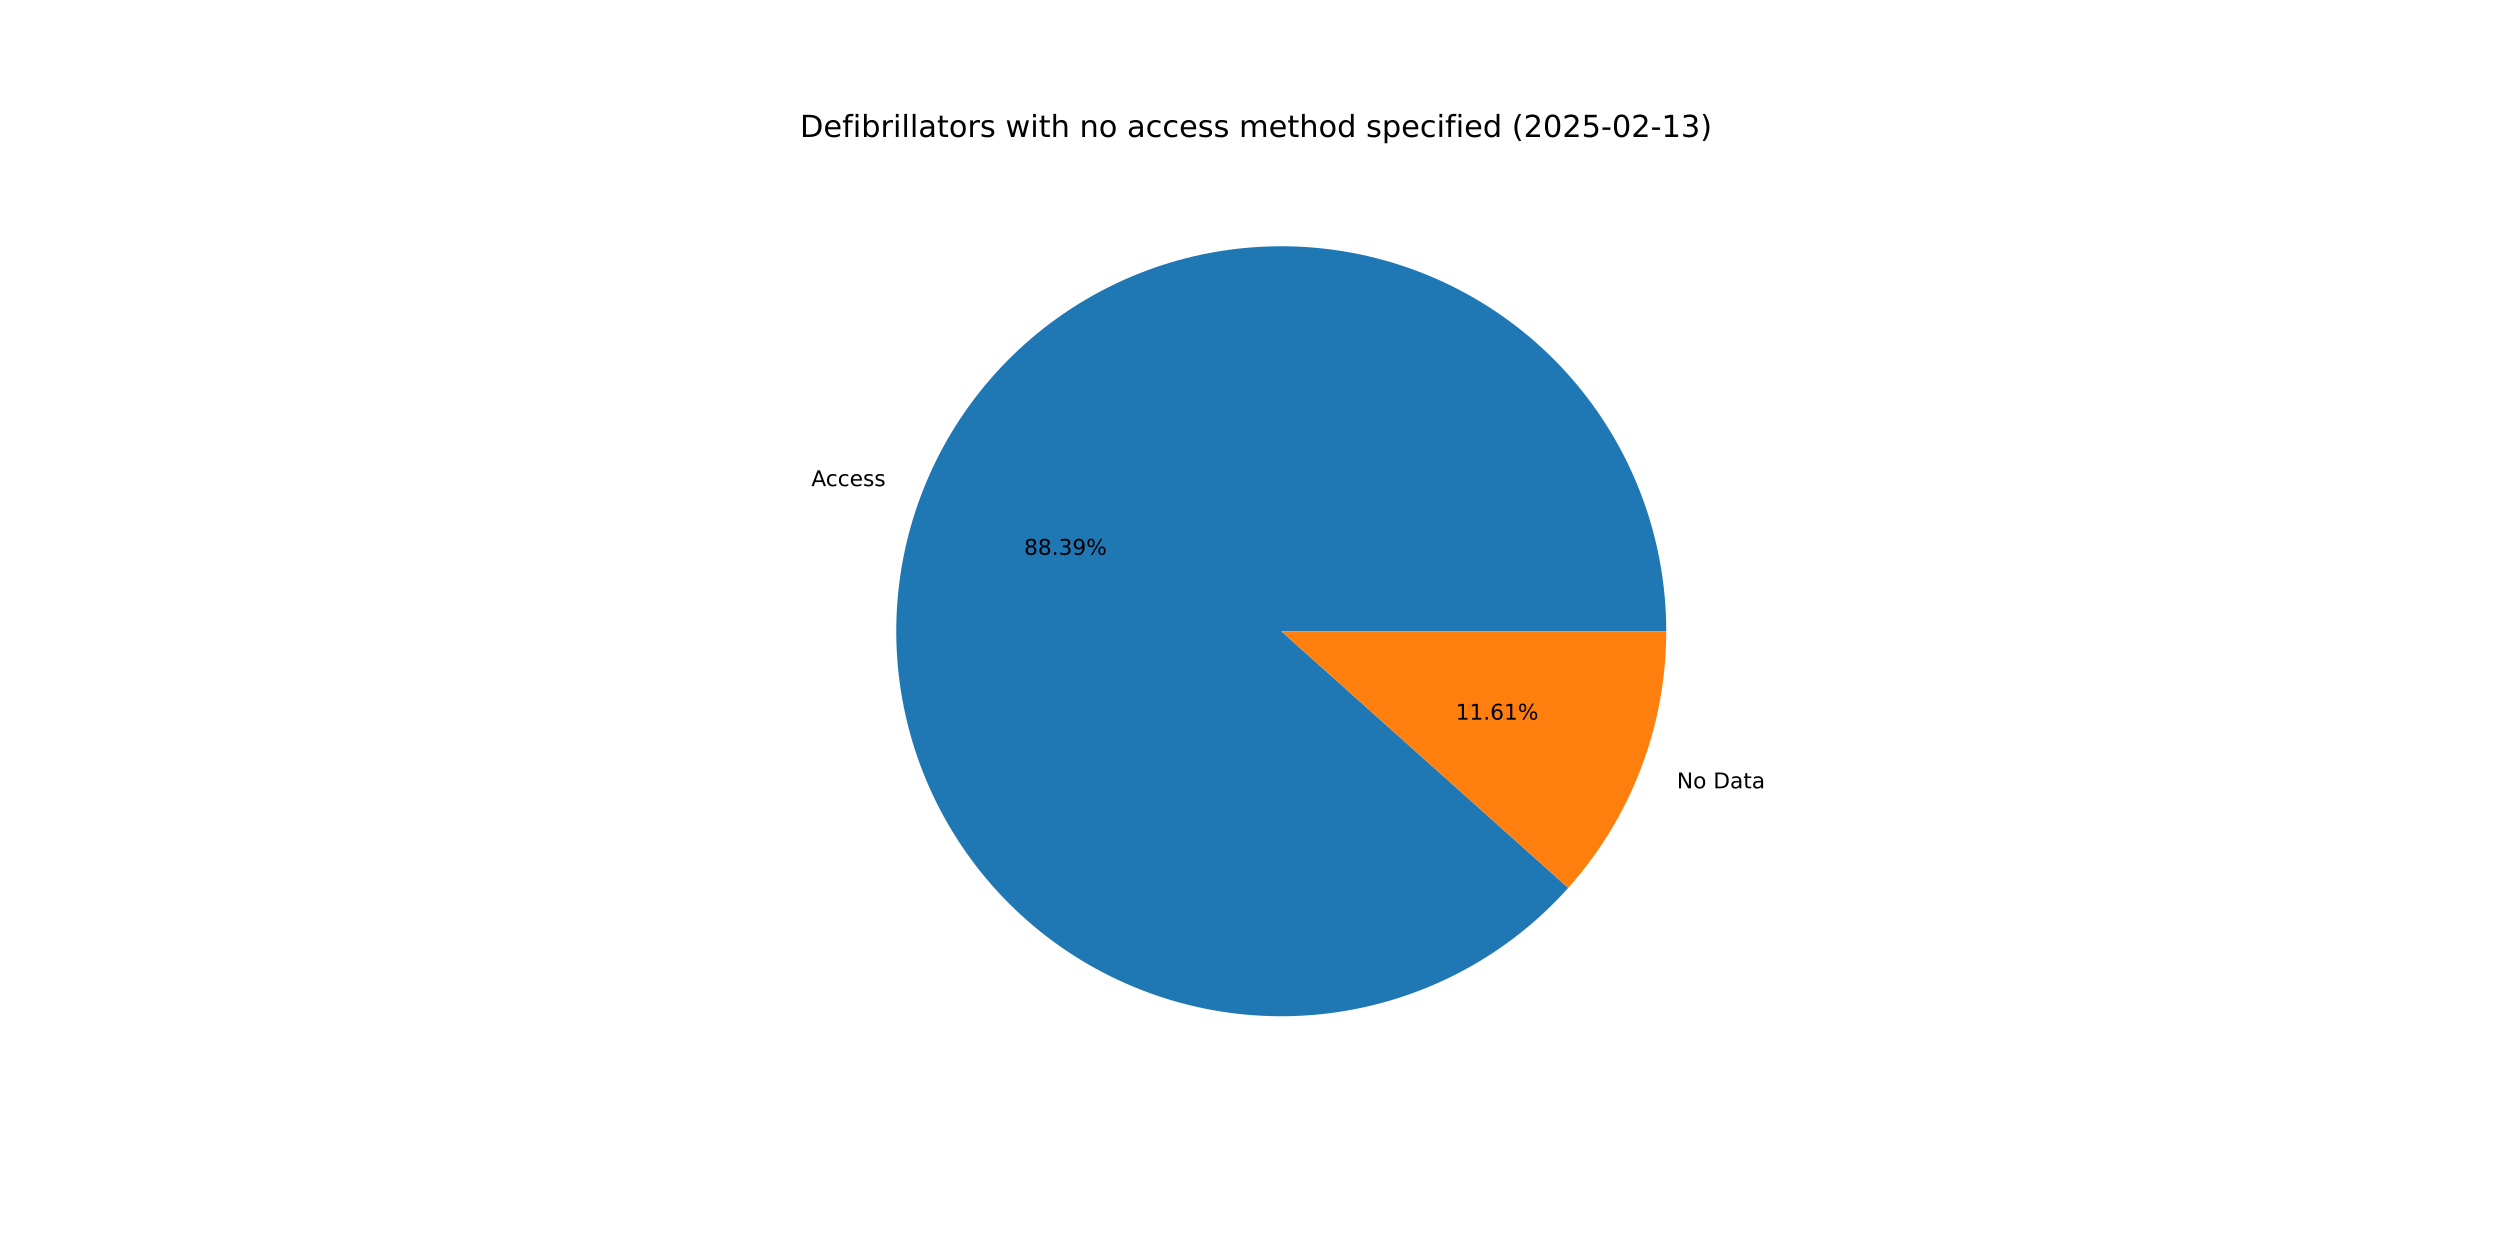
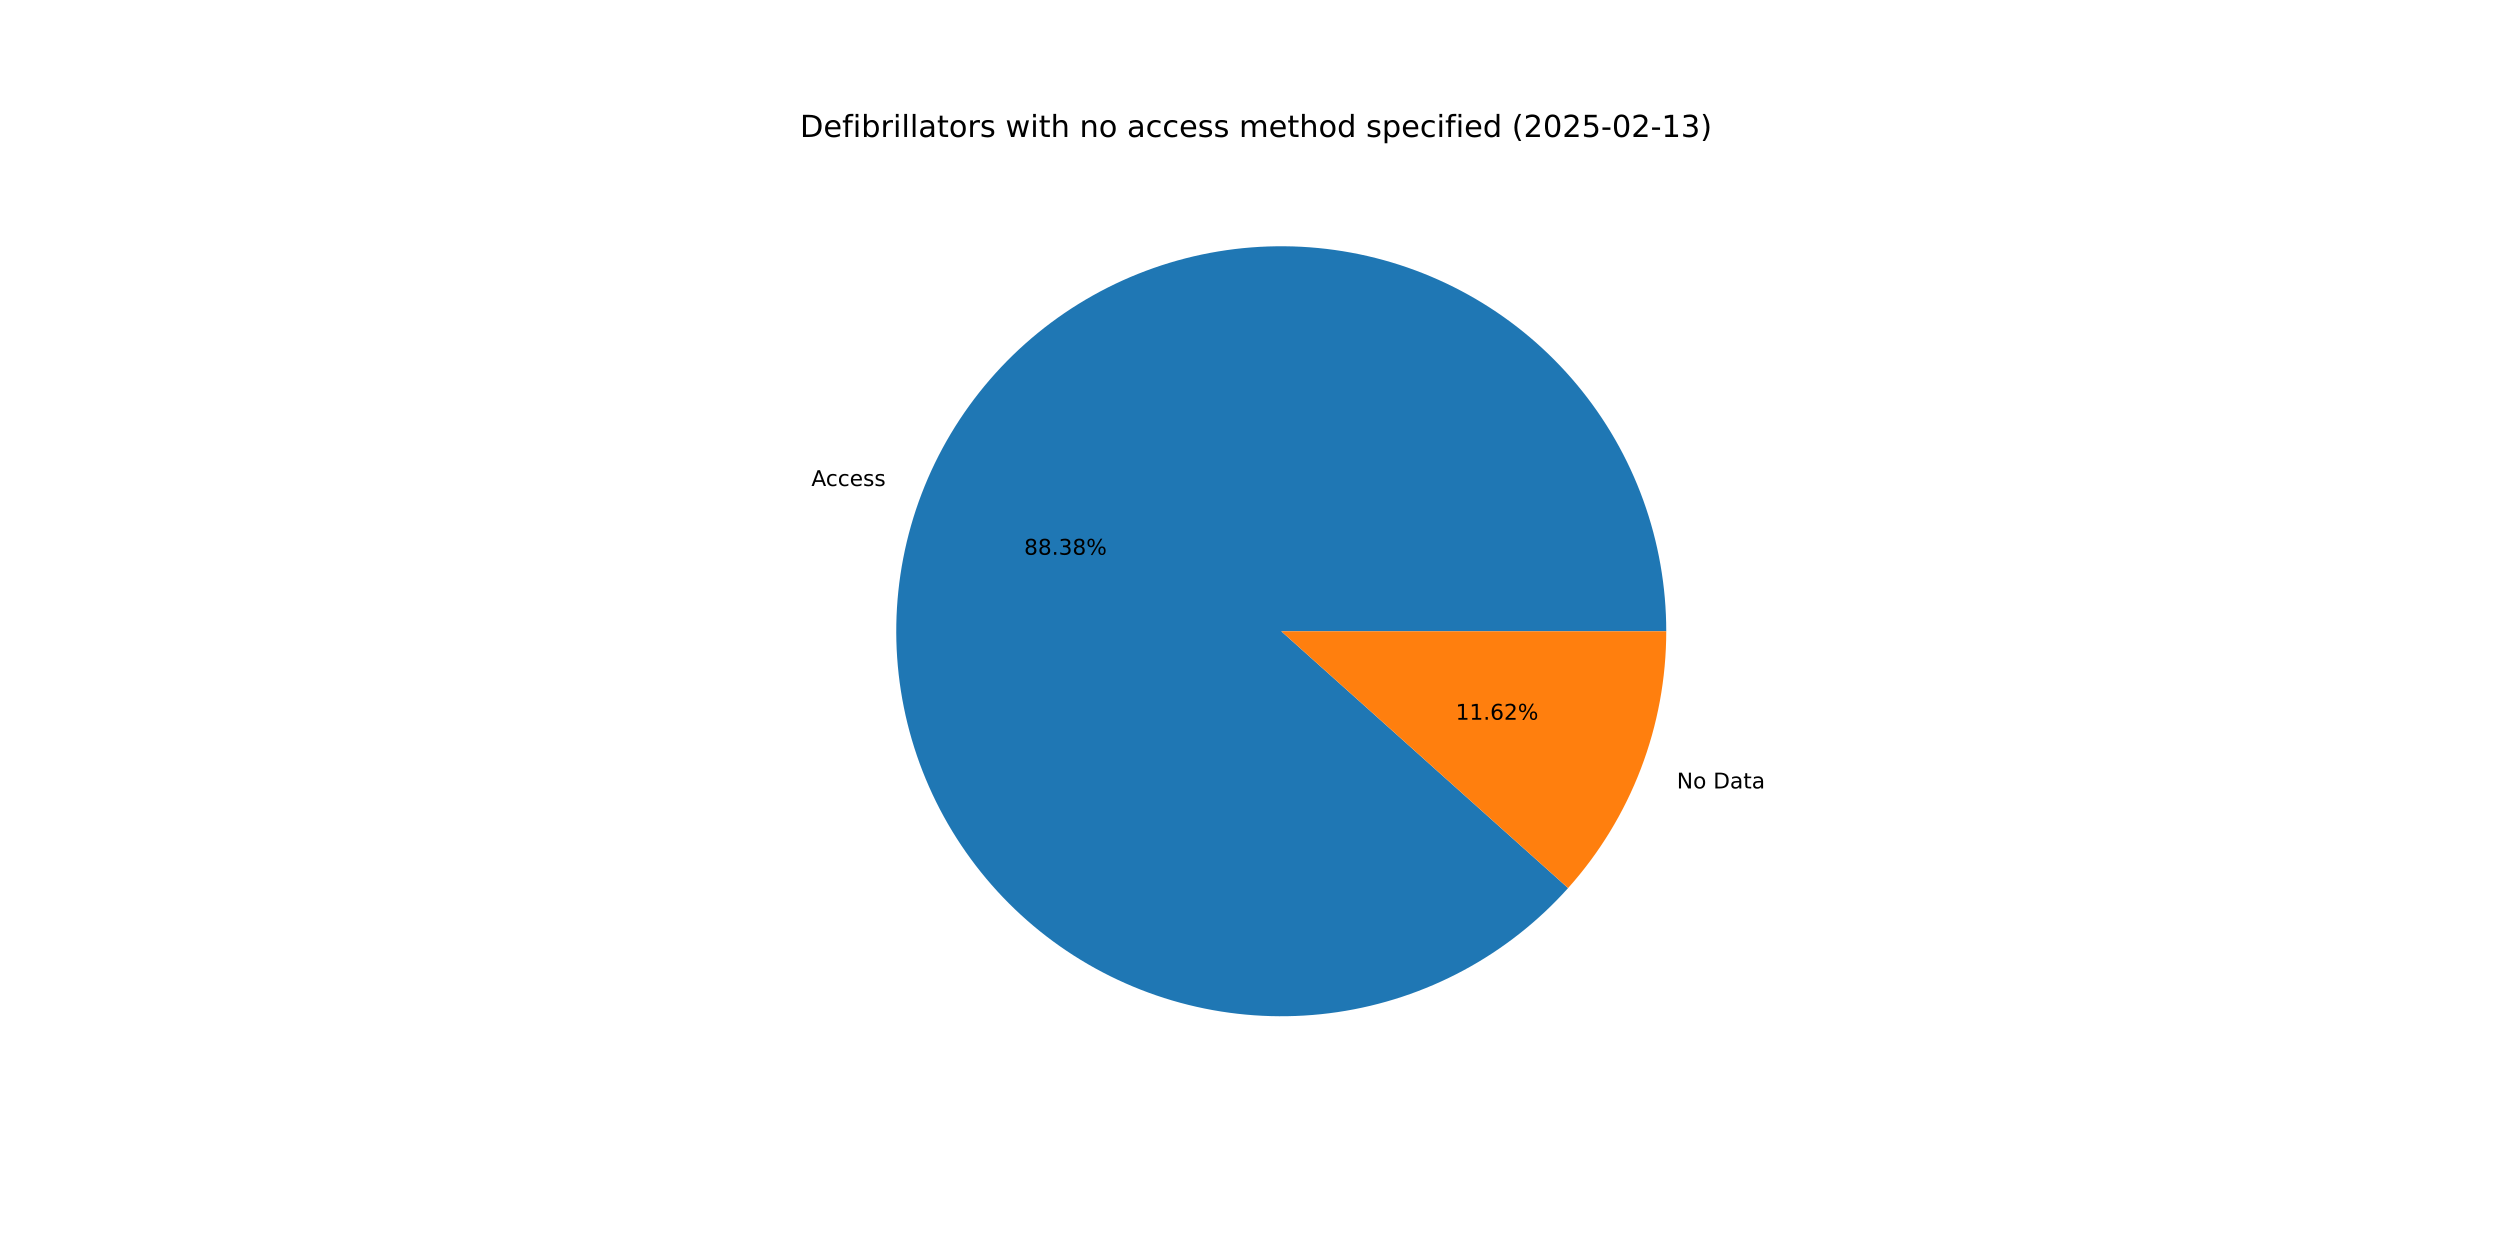
<svg xmlns="http://www.w3.org/2000/svg" xmlns:xlink="http://www.w3.org/1999/xlink" width="1152pt" height="576pt" viewBox="0 0 1152 576" version="1.1">
  <defs>
    <style type="text/css">*{stroke-linejoin: round; stroke-linecap: butt}</style>
  </defs>
  <g id="figure_1">
    <g id="patch_1">
      <path d="M 0 576  L 1152 576  L 1152 0  L 0 0  z " style="fill: #ffffff" />
    </g>
    <g id="axes_1">
      <g id="patch_2">
-         <path d="M 767.808 290.88  C 767.808 270.303 764.228 249.882 757.228 230.531  C 750.228 211.181 739.915 193.196 726.751 177.381  C 713.586 161.566 697.77 148.161 680.011 137.767  C 662.251 127.373 642.818 120.148 622.583 116.415  C 602.347 112.683 581.615 112.499 561.316 115.872  C 541.017 119.246 521.459 126.125 503.518 136.202  C 485.578 146.28 469.526 159.402 456.083 174.981  C 442.64 190.56 432.01 208.36 424.668 227.583  C 417.326 246.806 413.385 267.16 413.02 287.734  C 412.655 308.308 415.872 328.79 422.528 348.261  C 429.183 367.732 439.176 385.898 452.058 401.944  C 464.94 417.99 480.516 431.673 498.089 442.38  C 515.661 453.087 534.963 460.655 555.129 464.747  C 575.296 468.838 596.021 469.389 616.376 466.376  C 636.732 463.363 656.409 456.831 674.525 447.074  C 692.642 437.316 708.924 424.481 722.641 409.142  L 590.4 290.88  z " style="fill: #1f77b4" />
+         <path d="M 767.808 290.88  C 767.808 270.305 764.229 249.886 757.23 230.538  C 750.232 211.189 739.921 193.205 726.759 177.391  C 713.597 161.577 697.784 148.172 680.028 137.777  C 662.272 127.383 642.842 120.156 622.609 116.42  C 602.376 112.685 581.646 112.498 561.349 115.867  C 541.052 119.236 521.494 126.111 503.553 136.183  C 485.612 146.255 469.559 159.372 456.114 174.946  C 442.668 190.52 432.034 208.314 424.687 227.533  C 417.34 246.752 413.393 267.103 413.021 287.674  C 412.649 308.246 415.859 328.726 422.506 348.198  C 429.154 367.67 439.138 385.837 452.012 401.887  C 464.886 417.936 480.455 431.625 498.02 442.338  C 515.586 453.052 534.882 460.629 555.044 464.729  C 575.207 468.83 595.929 469.392 616.284 466.39  C 636.639 463.388 656.317 456.867 674.437 447.121  C 692.558 437.375 708.845 424.55 722.57 409.222  L 590.4 290.88  z " style="fill: #1f77b4" />
      </g>
      <g id="patch_3">
-         <path d="M 722.641 409.142  C 737.062 393.016 748.413 374.387 756.132 354.177  C 763.851 333.967 767.808 312.514 767.808 290.88  L 590.4 290.88  z " style="fill: #ff7f0e" />
+         <path d="M 722.57 409.222  C 737.013 393.091 748.382 374.452 756.113 354.227  C 763.844 334.002 767.808 312.532 767.808 290.88  L 590.4 290.88  z " style="fill: #ff7f0e" />
      </g>
      <g id="matplotlib.axis_1" />
      <g id="matplotlib.axis_2" />
      <g id="text_1">
-         <g transform="translate(373.8605 224.0125) scale(0.1 -0.1)">
+         <g transform="translate(373.8814 223.9579) scale(0.1 -0.1)">
          <defs>
            <path id="DejaVuSans-41" d="M 2188 4044  L 1331 1722  L 3047 1722  L 2188 4044  z M 1831 4666  L 2547 4666  L 4325 0  L 3669 0  L 3244 1197  L 1141 1197  L 716 0  L 50 0  L 1831 4666  z " transform="scale(0.015625)" />
            <path id="DejaVuSans-63" d="M 3122 3366  L 3122 2828  Q 2878 2963 2633 3030  Q 2388 3097 2138 3097  Q 1578 3097 1268 2742  Q 959 2388 959 1747  Q 959 1106 1268 751  Q 1578 397 2138 397  Q 2388 397 2633 464  Q 2878 531 3122 666  L 3122 134  Q 2881 22 2623 -34  Q 2366 -91 2075 -91  Q 1284 -91 818 406  Q 353 903 353 1747  Q 353 2603 823 3093  Q 1294 3584 2113 3584  Q 2378 3584 2631 3529  Q 2884 3475 3122 3366  z " transform="scale(0.015625)" />
            <path id="DejaVuSans-65" d="M 3597 1894  L 3597 1613  L 953 1613  Q 991 1019 1311 708  Q 1631 397 2203 397  Q 2534 397 2845 478  Q 3156 559 3463 722  L 3463 178  Q 3153 47 2828 -22  Q 2503 -91 2169 -91  Q 1331 -91 842 396  Q 353 884 353 1716  Q 353 2575 817 3079  Q 1281 3584 2069 3584  Q 2775 3584 3186 3129  Q 3597 2675 3597 1894  z M 3022 2063  Q 3016 2534 2758 2815  Q 2500 3097 2075 3097  Q 1594 3097 1305 2825  Q 1016 2553 972 2059  L 3022 2063  z " transform="scale(0.015625)" />
            <path id="DejaVuSans-73" d="M 2834 3397  L 2834 2853  Q 2591 2978 2328 3040  Q 2066 3103 1784 3103  Q 1356 3103 1142 2972  Q 928 2841 928 2578  Q 928 2378 1081 2264  Q 1234 2150 1697 2047  L 1894 2003  Q 2506 1872 2764 1633  Q 3022 1394 3022 966  Q 3022 478 2636 193  Q 2250 -91 1575 -91  Q 1294 -91 989 -36  Q 684 19 347 128  L 347 722  Q 666 556 975 473  Q 1284 391 1588 391  Q 1994 391 2212 530  Q 2431 669 2431 922  Q 2431 1156 2273 1281  Q 2116 1406 1581 1522  L 1381 1569  Q 847 1681 609 1914  Q 372 2147 372 2553  Q 372 3047 722 3315  Q 1072 3584 1716 3584  Q 2034 3584 2315 3537  Q 2597 3491 2834 3397  z " transform="scale(0.015625)" />
          </defs>
          <use xlink:href="#DejaVuSans-41" />
          <use xlink:href="#DejaVuSans-63" x="66.658" />
          <use xlink:href="#DejaVuSans-63" x="121.639" />
          <use xlink:href="#DejaVuSans-65" x="176.619" />
          <use xlink:href="#DejaVuSans-73" x="238.143" />
          <use xlink:href="#DejaVuSans-73" x="290.242" />
        </g>
      </g>
      <g id="text_2">
-         <g transform="translate(471.896 255.6611) scale(0.1 -0.1)">
+         <g transform="translate(471.9074 255.6313) scale(0.1 -0.1)">
          <defs>
            <path id="DejaVuSans-38" d="M 2034 2216  Q 1584 2216 1326 1975  Q 1069 1734 1069 1313  Q 1069 891 1326 650  Q 1584 409 2034 409  Q 2484 409 2743 651  Q 3003 894 3003 1313  Q 3003 1734 2745 1975  Q 2488 2216 2034 2216  z M 1403 2484  Q 997 2584 770 2862  Q 544 3141 544 3541  Q 544 4100 942 4425  Q 1341 4750 2034 4750  Q 2731 4750 3128 4425  Q 3525 4100 3525 3541  Q 3525 3141 3298 2862  Q 3072 2584 2669 2484  Q 3125 2378 3379 2068  Q 3634 1759 3634 1313  Q 3634 634 3220 271  Q 2806 -91 2034 -91  Q 1263 -91 848 271  Q 434 634 434 1313  Q 434 1759 690 2068  Q 947 2378 1403 2484  z M 1172 3481  Q 1172 3119 1398 2916  Q 1625 2713 2034 2713  Q 2441 2713 2670 2916  Q 2900 3119 2900 3481  Q 2900 3844 2670 4047  Q 2441 4250 2034 4250  Q 1625 4250 1398 4047  Q 1172 3844 1172 3481  z " transform="scale(0.015625)" />
            <path id="DejaVuSans-2e" d="M 684 794  L 1344 794  L 1344 0  L 684 0  L 684 794  z " transform="scale(0.015625)" />
            <path id="DejaVuSans-33" d="M 2597 2516  Q 3050 2419 3304 2112  Q 3559 1806 3559 1356  Q 3559 666 3084 287  Q 2609 -91 1734 -91  Q 1441 -91 1130 -33  Q 819 25 488 141  L 488 750  Q 750 597 1062 519  Q 1375 441 1716 441  Q 2309 441 2620 675  Q 2931 909 2931 1356  Q 2931 1769 2642 2001  Q 2353 2234 1838 2234  L 1294 2234  L 1294 2753  L 1863 2753  Q 2328 2753 2575 2939  Q 2822 3125 2822 3475  Q 2822 3834 2567 4026  Q 2313 4219 1838 4219  Q 1578 4219 1281 4162  Q 984 4106 628 3988  L 628 4550  Q 988 4650 1302 4700  Q 1616 4750 1894 4750  Q 2613 4750 3031 4423  Q 3450 4097 3450 3541  Q 3450 3153 3228 2886  Q 3006 2619 2597 2516  z " transform="scale(0.015625)" />
-             <path id="DejaVuSans-39" d="M 703 97  L 703 672  Q 941 559 1184 500  Q 1428 441 1663 441  Q 2288 441 2617 861  Q 2947 1281 2994 2138  Q 2813 1869 2534 1725  Q 2256 1581 1919 1581  Q 1219 1581 811 2004  Q 403 2428 403 3163  Q 403 3881 828 4315  Q 1253 4750 1959 4750  Q 2769 4750 3195 4129  Q 3622 3509 3622 2328  Q 3622 1225 3098 567  Q 2575 -91 1691 -91  Q 1453 -91 1209 -44  Q 966 3 703 97  z M 1959 2075  Q 2384 2075 2632 2365  Q 2881 2656 2881 3163  Q 2881 3666 2632 3958  Q 2384 4250 1959 4250  Q 1534 4250 1286 3958  Q 1038 3666 1038 3163  Q 1038 2656 1286 2365  Q 1534 2075 1959 2075  z " transform="scale(0.015625)" />
            <path id="DejaVuSans-25" d="M 4653 2053  Q 4381 2053 4226 1822  Q 4072 1591 4072 1178  Q 4072 772 4226 539  Q 4381 306 4653 306  Q 4919 306 5073 539  Q 5228 772 5228 1178  Q 5228 1588 5073 1820  Q 4919 2053 4653 2053  z M 4653 2450  Q 5147 2450 5437 2106  Q 5728 1763 5728 1178  Q 5728 594 5436 251  Q 5144 -91 4653 -91  Q 4153 -91 3862 251  Q 3572 594 3572 1178  Q 3572 1766 3864 2108  Q 4156 2450 4653 2450  z M 1428 4353  Q 1159 4353 1004 4120  Q 850 3888 850 3481  Q 850 3069 1003 2837  Q 1156 2606 1428 2606  Q 1700 2606 1854 2837  Q 2009 3069 2009 3481  Q 2009 3884 1853 4118  Q 1697 4353 1428 4353  z M 4250 4750  L 4750 4750  L 1831 -91  L 1331 -91  L 4250 4750  z M 1428 4750  Q 1922 4750 2215 4408  Q 2509 4066 2509 3481  Q 2509 2891 2217 2550  Q 1925 2209 1428 2209  Q 931 2209 642 2551  Q 353 2894 353 3481  Q 353 4063 643 4406  Q 934 4750 1428 4750  z " transform="scale(0.015625)" />
          </defs>
          <use xlink:href="#DejaVuSans-38" />
          <use xlink:href="#DejaVuSans-38" x="63.623" />
          <use xlink:href="#DejaVuSans-2e" x="127.246" />
          <use xlink:href="#DejaVuSans-33" x="159.033" />
-           <use xlink:href="#DejaVuSans-39" x="222.656" />
+           <use xlink:href="#DejaVuSans-38" x="222.656" />
          <use xlink:href="#DejaVuSans-25" x="286.279" />
        </g>
      </g>
      <g id="text_3">
-         <g transform="translate(772.7051 363.2662) scale(0.1 -0.1)">
+         <g transform="translate(772.6842 363.3209) scale(0.1 -0.1)">
          <defs>
            <path id="DejaVuSans-4e" d="M 628 4666  L 1478 4666  L 3547 763  L 3547 4666  L 4159 4666  L 4159 0  L 3309 0  L 1241 3903  L 1241 0  L 628 0  L 628 4666  z " transform="scale(0.015625)" />
            <path id="DejaVuSans-6f" d="M 1959 3097  Q 1497 3097 1228 2736  Q 959 2375 959 1747  Q 959 1119 1226 758  Q 1494 397 1959 397  Q 2419 397 2687 759  Q 2956 1122 2956 1747  Q 2956 2369 2687 2733  Q 2419 3097 1959 3097  z M 1959 3584  Q 2709 3584 3137 3096  Q 3566 2609 3566 1747  Q 3566 888 3137 398  Q 2709 -91 1959 -91  Q 1206 -91 779 398  Q 353 888 353 1747  Q 353 2609 779 3096  Q 1206 3584 1959 3584  z " transform="scale(0.015625)" />
            <path id="DejaVuSans-20" transform="scale(0.015625)" />
            <path id="DejaVuSans-44" d="M 1259 4147  L 1259 519  L 2022 519  Q 2988 519 3436 956  Q 3884 1394 3884 2338  Q 3884 3275 3436 3711  Q 2988 4147 2022 4147  L 1259 4147  z M 628 4666  L 1925 4666  Q 3281 4666 3915 4102  Q 4550 3538 4550 2338  Q 4550 1131 3912 565  Q 3275 0 1925 0  L 628 0  L 628 4666  z " transform="scale(0.015625)" />
            <path id="DejaVuSans-61" d="M 2194 1759  Q 1497 1759 1228 1600  Q 959 1441 959 1056  Q 959 750 1161 570  Q 1363 391 1709 391  Q 2188 391 2477 730  Q 2766 1069 2766 1631  L 2766 1759  L 2194 1759  z M 3341 1997  L 3341 0  L 2766 0  L 2766 531  Q 2569 213 2275 61  Q 1981 -91 1556 -91  Q 1019 -91 701 211  Q 384 513 384 1019  Q 384 1609 779 1909  Q 1175 2209 1959 2209  L 2766 2209  L 2766 2266  Q 2766 2663 2505 2880  Q 2244 3097 1772 3097  Q 1472 3097 1187 3025  Q 903 2953 641 2809  L 641 3341  Q 956 3463 1253 3523  Q 1550 3584 1831 3584  Q 2591 3584 2966 3190  Q 3341 2797 3341 1997  z " transform="scale(0.015625)" />
            <path id="DejaVuSans-74" d="M 1172 4494  L 1172 3500  L 2356 3500  L 2356 3053  L 1172 3053  L 1172 1153  Q 1172 725 1289 603  Q 1406 481 1766 481  L 2356 481  L 2356 0  L 1766 0  Q 1100 0 847 248  Q 594 497 594 1153  L 594 3053  L 172 3053  L 172 3500  L 594 3500  L 594 4494  L 1172 4494  z " transform="scale(0.015625)" />
          </defs>
          <use xlink:href="#DejaVuSans-4e" />
          <use xlink:href="#DejaVuSans-6f" x="74.805" />
          <use xlink:href="#DejaVuSans-20" x="135.986" />
          <use xlink:href="#DejaVuSans-44" x="167.773" />
          <use xlink:href="#DejaVuSans-61" x="244.775" />
          <use xlink:href="#DejaVuSans-74" x="306.055" />
          <use xlink:href="#DejaVuSans-61" x="345.264" />
        </g>
      </g>
      <g id="text_4">
-         <g transform="translate(670.7743 331.6177) scale(0.1 -0.1)">
+         <g transform="translate(670.7629 331.6475) scale(0.1 -0.1)">
          <defs>
            <path id="DejaVuSans-31" d="M 794 531  L 1825 531  L 1825 4091  L 703 3866  L 703 4441  L 1819 4666  L 2450 4666  L 2450 531  L 3481 531  L 3481 0  L 794 0  L 794 531  z " transform="scale(0.015625)" />
            <path id="DejaVuSans-36" d="M 2113 2584  Q 1688 2584 1439 2293  Q 1191 2003 1191 1497  Q 1191 994 1439 701  Q 1688 409 2113 409  Q 2538 409 2786 701  Q 3034 994 3034 1497  Q 3034 2003 2786 2293  Q 2538 2584 2113 2584  z M 3366 4563  L 3366 3988  Q 3128 4100 2886 4159  Q 2644 4219 2406 4219  Q 1781 4219 1451 3797  Q 1122 3375 1075 2522  Q 1259 2794 1537 2939  Q 1816 3084 2150 3084  Q 2853 3084 3261 2657  Q 3669 2231 3669 1497  Q 3669 778 3244 343  Q 2819 -91 2113 -91  Q 1303 -91 875 529  Q 447 1150 447 2328  Q 447 3434 972 4092  Q 1497 4750 2381 4750  Q 2619 4750 2861 4703  Q 3103 4656 3366 4563  z " transform="scale(0.015625)" />
+             <path id="DejaVuSans-32" d="M 1228 531  L 3431 531  L 3431 0  L 469 0  L 469 531  Q 828 903 1448 1529  Q 2069 2156 2228 2338  Q 2531 2678 2651 2914  Q 2772 3150 2772 3378  Q 2772 3750 2511 3984  Q 2250 4219 1831 4219  Q 1534 4219 1204 4116  Q 875 4013 500 3803  L 500 4441  Q 881 4594 1212 4672  Q 1544 4750 1819 4750  Q 2544 4750 2975 4387  Q 3406 4025 3406 3419  Q 3406 3131 3298 2873  Q 3191 2616 2906 2266  Q 2828 2175 2409 1742  Q 1991 1309 1228 531  z " transform="scale(0.015625)" />
          </defs>
          <use xlink:href="#DejaVuSans-31" />
          <use xlink:href="#DejaVuSans-31" x="63.623" />
          <use xlink:href="#DejaVuSans-2e" x="127.246" />
          <use xlink:href="#DejaVuSans-36" x="159.033" />
-           <use xlink:href="#DejaVuSans-31" x="222.656" />
+           <use xlink:href="#DejaVuSans-32" x="222.656" />
          <use xlink:href="#DejaVuSans-25" x="286.279" />
        </g>
      </g>
      <g id="text_5">
        <g transform="translate(368.64 63.12) scale(0.14 -0.14)">
          <defs>
            <path id="DejaVuSans-66" d="M 2375 4863  L 2375 4384  L 1825 4384  Q 1516 4384 1395 4259  Q 1275 4134 1275 3809  L 1275 3500  L 2222 3500  L 2222 3053  L 1275 3053  L 1275 0  L 697 0  L 697 3053  L 147 3053  L 147 3500  L 697 3500  L 697 3744  Q 697 4328 969 4595  Q 1241 4863 1831 4863  L 2375 4863  z " transform="scale(0.015625)" />
            <path id="DejaVuSans-69" d="M 603 3500  L 1178 3500  L 1178 0  L 603 0  L 603 3500  z M 603 4863  L 1178 4863  L 1178 4134  L 603 4134  L 603 4863  z " transform="scale(0.015625)" />
            <path id="DejaVuSans-62" d="M 3116 1747  Q 3116 2381 2855 2742  Q 2594 3103 2138 3103  Q 1681 3103 1420 2742  Q 1159 2381 1159 1747  Q 1159 1113 1420 752  Q 1681 391 2138 391  Q 2594 391 2855 752  Q 3116 1113 3116 1747  z M 1159 2969  Q 1341 3281 1617 3432  Q 1894 3584 2278 3584  Q 2916 3584 3314 3078  Q 3713 2572 3713 1747  Q 3713 922 3314 415  Q 2916 -91 2278 -91  Q 1894 -91 1617 61  Q 1341 213 1159 525  L 1159 0  L 581 0  L 581 4863  L 1159 4863  L 1159 2969  z " transform="scale(0.015625)" />
            <path id="DejaVuSans-72" d="M 2631 2963  Q 2534 3019 2420 3045  Q 2306 3072 2169 3072  Q 1681 3072 1420 2755  Q 1159 2438 1159 1844  L 1159 0  L 581 0  L 581 3500  L 1159 3500  L 1159 2956  Q 1341 3275 1631 3429  Q 1922 3584 2338 3584  Q 2397 3584 2469 3576  Q 2541 3569 2628 3553  L 2631 2963  z " transform="scale(0.015625)" />
            <path id="DejaVuSans-6c" d="M 603 4863  L 1178 4863  L 1178 0  L 603 0  L 603 4863  z " transform="scale(0.015625)" />
            <path id="DejaVuSans-77" d="M 269 3500  L 844 3500  L 1563 769  L 2278 3500  L 2956 3500  L 3675 769  L 4391 3500  L 4966 3500  L 4050 0  L 3372 0  L 2619 2869  L 1863 0  L 1184 0  L 269 3500  z " transform="scale(0.015625)" />
            <path id="DejaVuSans-68" d="M 3513 2113  L 3513 0  L 2938 0  L 2938 2094  Q 2938 2591 2744 2837  Q 2550 3084 2163 3084  Q 1697 3084 1428 2787  Q 1159 2491 1159 1978  L 1159 0  L 581 0  L 581 4863  L 1159 4863  L 1159 2956  Q 1366 3272 1645 3428  Q 1925 3584 2291 3584  Q 2894 3584 3203 3211  Q 3513 2838 3513 2113  z " transform="scale(0.015625)" />
            <path id="DejaVuSans-6e" d="M 3513 2113  L 3513 0  L 2938 0  L 2938 2094  Q 2938 2591 2744 2837  Q 2550 3084 2163 3084  Q 1697 3084 1428 2787  Q 1159 2491 1159 1978  L 1159 0  L 581 0  L 581 3500  L 1159 3500  L 1159 2956  Q 1366 3272 1645 3428  Q 1925 3584 2291 3584  Q 2894 3584 3203 3211  Q 3513 2838 3513 2113  z " transform="scale(0.015625)" />
            <path id="DejaVuSans-6d" d="M 3328 2828  Q 3544 3216 3844 3400  Q 4144 3584 4550 3584  Q 5097 3584 5394 3201  Q 5691 2819 5691 2113  L 5691 0  L 5113 0  L 5113 2094  Q 5113 2597 4934 2840  Q 4756 3084 4391 3084  Q 3944 3084 3684 2787  Q 3425 2491 3425 1978  L 3425 0  L 2847 0  L 2847 2094  Q 2847 2600 2669 2842  Q 2491 3084 2119 3084  Q 1678 3084 1418 2786  Q 1159 2488 1159 1978  L 1159 0  L 581 0  L 581 3500  L 1159 3500  L 1159 2956  Q 1356 3278 1631 3431  Q 1906 3584 2284 3584  Q 2666 3584 2933 3390  Q 3200 3197 3328 2828  z " transform="scale(0.015625)" />
            <path id="DejaVuSans-64" d="M 2906 2969  L 2906 4863  L 3481 4863  L 3481 0  L 2906 0  L 2906 525  Q 2725 213 2448 61  Q 2172 -91 1784 -91  Q 1150 -91 751 415  Q 353 922 353 1747  Q 353 2572 751 3078  Q 1150 3584 1784 3584  Q 2172 3584 2448 3432  Q 2725 3281 2906 2969  z M 947 1747  Q 947 1113 1208 752  Q 1469 391 1925 391  Q 2381 391 2643 752  Q 2906 1113 2906 1747  Q 2906 2381 2643 2742  Q 2381 3103 1925 3103  Q 1469 3103 1208 2742  Q 947 2381 947 1747  z " transform="scale(0.015625)" />
            <path id="DejaVuSans-70" d="M 1159 525  L 1159 -1331  L 581 -1331  L 581 3500  L 1159 3500  L 1159 2969  Q 1341 3281 1617 3432  Q 1894 3584 2278 3584  Q 2916 3584 3314 3078  Q 3713 2572 3713 1747  Q 3713 922 3314 415  Q 2916 -91 2278 -91  Q 1894 -91 1617 61  Q 1341 213 1159 525  z M 3116 1747  Q 3116 2381 2855 2742  Q 2594 3103 2138 3103  Q 1681 3103 1420 2742  Q 1159 2381 1159 1747  Q 1159 1113 1420 752  Q 1681 391 2138 391  Q 2594 391 2855 752  Q 3116 1113 3116 1747  z " transform="scale(0.015625)" />
            <path id="DejaVuSans-28" d="M 1984 4856  Q 1566 4138 1362 3434  Q 1159 2731 1159 2009  Q 1159 1288 1364 580  Q 1569 -128 1984 -844  L 1484 -844  Q 1016 -109 783 600  Q 550 1309 550 2009  Q 550 2706 781 3412  Q 1013 4119 1484 4856  L 1984 4856  z " transform="scale(0.015625)" />
-             <path id="DejaVuSans-32" d="M 1228 531  L 3431 531  L 3431 0  L 469 0  L 469 531  Q 828 903 1448 1529  Q 2069 2156 2228 2338  Q 2531 2678 2651 2914  Q 2772 3150 2772 3378  Q 2772 3750 2511 3984  Q 2250 4219 1831 4219  Q 1534 4219 1204 4116  Q 875 4013 500 3803  L 500 4441  Q 881 4594 1212 4672  Q 1544 4750 1819 4750  Q 2544 4750 2975 4387  Q 3406 4025 3406 3419  Q 3406 3131 3298 2873  Q 3191 2616 2906 2266  Q 2828 2175 2409 1742  Q 1991 1309 1228 531  z " transform="scale(0.015625)" />
            <path id="DejaVuSans-30" d="M 2034 4250  Q 1547 4250 1301 3770  Q 1056 3291 1056 2328  Q 1056 1369 1301 889  Q 1547 409 2034 409  Q 2525 409 2770 889  Q 3016 1369 3016 2328  Q 3016 3291 2770 3770  Q 2525 4250 2034 4250  z M 2034 4750  Q 2819 4750 3233 4129  Q 3647 3509 3647 2328  Q 3647 1150 3233 529  Q 2819 -91 2034 -91  Q 1250 -91 836 529  Q 422 1150 422 2328  Q 422 3509 836 4129  Q 1250 4750 2034 4750  z " transform="scale(0.015625)" />
            <path id="DejaVuSans-35" d="M 691 4666  L 3169 4666  L 3169 4134  L 1269 4134  L 1269 2991  Q 1406 3038 1543 3061  Q 1681 3084 1819 3084  Q 2600 3084 3056 2656  Q 3513 2228 3513 1497  Q 3513 744 3044 326  Q 2575 -91 1722 -91  Q 1428 -91 1123 -41  Q 819 9 494 109  L 494 744  Q 775 591 1075 516  Q 1375 441 1709 441  Q 2250 441 2565 725  Q 2881 1009 2881 1497  Q 2881 1984 2565 2268  Q 2250 2553 1709 2553  Q 1456 2553 1204 2497  Q 953 2441 691 2322  L 691 4666  z " transform="scale(0.015625)" />
            <path id="DejaVuSans-2d" d="M 313 2009  L 1997 2009  L 1997 1497  L 313 1497  L 313 2009  z " transform="scale(0.015625)" />
            <path id="DejaVuSans-29" d="M 513 4856  L 1013 4856  Q 1481 4119 1714 3412  Q 1947 2706 1947 2009  Q 1947 1309 1714 600  Q 1481 -109 1013 -844  L 513 -844  Q 928 -128 1133 580  Q 1338 1288 1338 2009  Q 1338 2731 1133 3434  Q 928 4138 513 4856  z " transform="scale(0.015625)" />
          </defs>
          <use xlink:href="#DejaVuSans-44" />
          <use xlink:href="#DejaVuSans-65" x="77.002" />
          <use xlink:href="#DejaVuSans-66" x="138.525" />
          <use xlink:href="#DejaVuSans-69" x="173.73" />
          <use xlink:href="#DejaVuSans-62" x="201.514" />
          <use xlink:href="#DejaVuSans-72" x="264.99" />
          <use xlink:href="#DejaVuSans-69" x="306.104" />
          <use xlink:href="#DejaVuSans-6c" x="333.887" />
          <use xlink:href="#DejaVuSans-6c" x="361.67" />
          <use xlink:href="#DejaVuSans-61" x="389.453" />
          <use xlink:href="#DejaVuSans-74" x="450.732" />
          <use xlink:href="#DejaVuSans-6f" x="489.941" />
          <use xlink:href="#DejaVuSans-72" x="551.123" />
          <use xlink:href="#DejaVuSans-73" x="592.236" />
          <use xlink:href="#DejaVuSans-20" x="644.336" />
          <use xlink:href="#DejaVuSans-77" x="676.123" />
          <use xlink:href="#DejaVuSans-69" x="757.91" />
          <use xlink:href="#DejaVuSans-74" x="785.693" />
          <use xlink:href="#DejaVuSans-68" x="824.902" />
          <use xlink:href="#DejaVuSans-20" x="888.281" />
          <use xlink:href="#DejaVuSans-6e" x="920.068" />
          <use xlink:href="#DejaVuSans-6f" x="983.447" />
          <use xlink:href="#DejaVuSans-20" x="1044.629" />
          <use xlink:href="#DejaVuSans-61" x="1076.416" />
          <use xlink:href="#DejaVuSans-63" x="1137.695" />
          <use xlink:href="#DejaVuSans-63" x="1192.676" />
          <use xlink:href="#DejaVuSans-65" x="1247.656" />
          <use xlink:href="#DejaVuSans-73" x="1309.18" />
          <use xlink:href="#DejaVuSans-73" x="1361.279" />
          <use xlink:href="#DejaVuSans-20" x="1413.379" />
          <use xlink:href="#DejaVuSans-6d" x="1445.166" />
          <use xlink:href="#DejaVuSans-65" x="1542.578" />
          <use xlink:href="#DejaVuSans-74" x="1604.102" />
          <use xlink:href="#DejaVuSans-68" x="1643.311" />
          <use xlink:href="#DejaVuSans-6f" x="1706.689" />
          <use xlink:href="#DejaVuSans-64" x="1767.871" />
          <use xlink:href="#DejaVuSans-20" x="1831.348" />
          <use xlink:href="#DejaVuSans-73" x="1863.135" />
          <use xlink:href="#DejaVuSans-70" x="1915.234" />
          <use xlink:href="#DejaVuSans-65" x="1978.711" />
          <use xlink:href="#DejaVuSans-63" x="2040.234" />
          <use xlink:href="#DejaVuSans-69" x="2095.215" />
          <use xlink:href="#DejaVuSans-66" x="2122.998" />
          <use xlink:href="#DejaVuSans-69" x="2158.203" />
          <use xlink:href="#DejaVuSans-65" x="2185.986" />
          <use xlink:href="#DejaVuSans-64" x="2247.51" />
          <use xlink:href="#DejaVuSans-20" x="2310.986" />
          <use xlink:href="#DejaVuSans-28" x="2342.773" />
          <use xlink:href="#DejaVuSans-32" x="2381.787" />
          <use xlink:href="#DejaVuSans-30" x="2445.41" />
          <use xlink:href="#DejaVuSans-32" x="2509.033" />
          <use xlink:href="#DejaVuSans-35" x="2572.656" />
          <use xlink:href="#DejaVuSans-2d" x="2636.279" />
          <use xlink:href="#DejaVuSans-30" x="2672.363" />
          <use xlink:href="#DejaVuSans-32" x="2735.986" />
          <use xlink:href="#DejaVuSans-2d" x="2799.609" />
          <use xlink:href="#DejaVuSans-31" x="2835.693" />
          <use xlink:href="#DejaVuSans-33" x="2899.316" />
          <use xlink:href="#DejaVuSans-29" x="2962.939" />
        </g>
      </g>
    </g>
  </g>
</svg>
